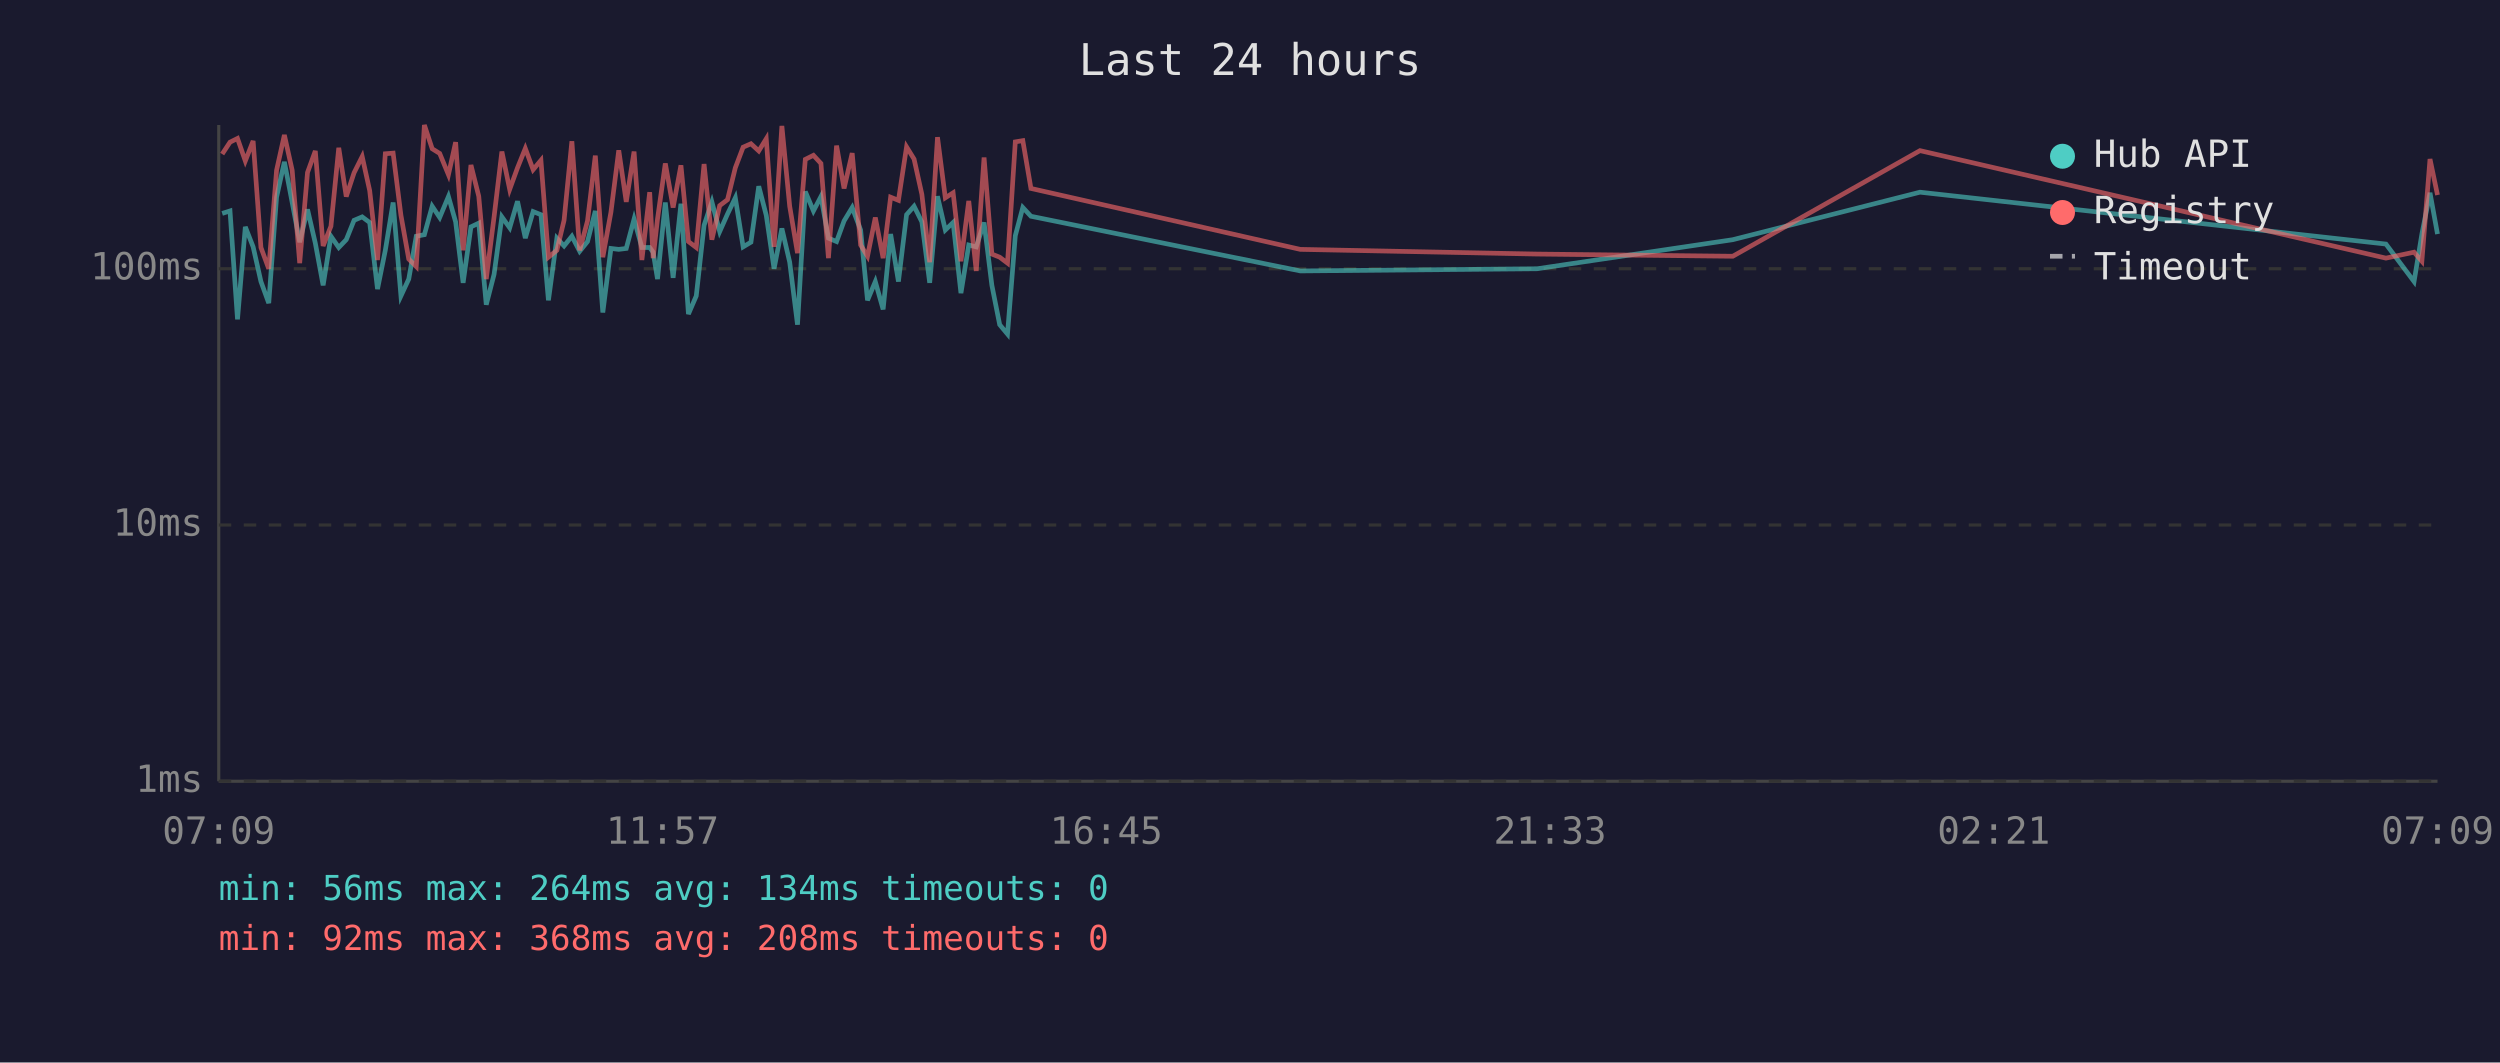
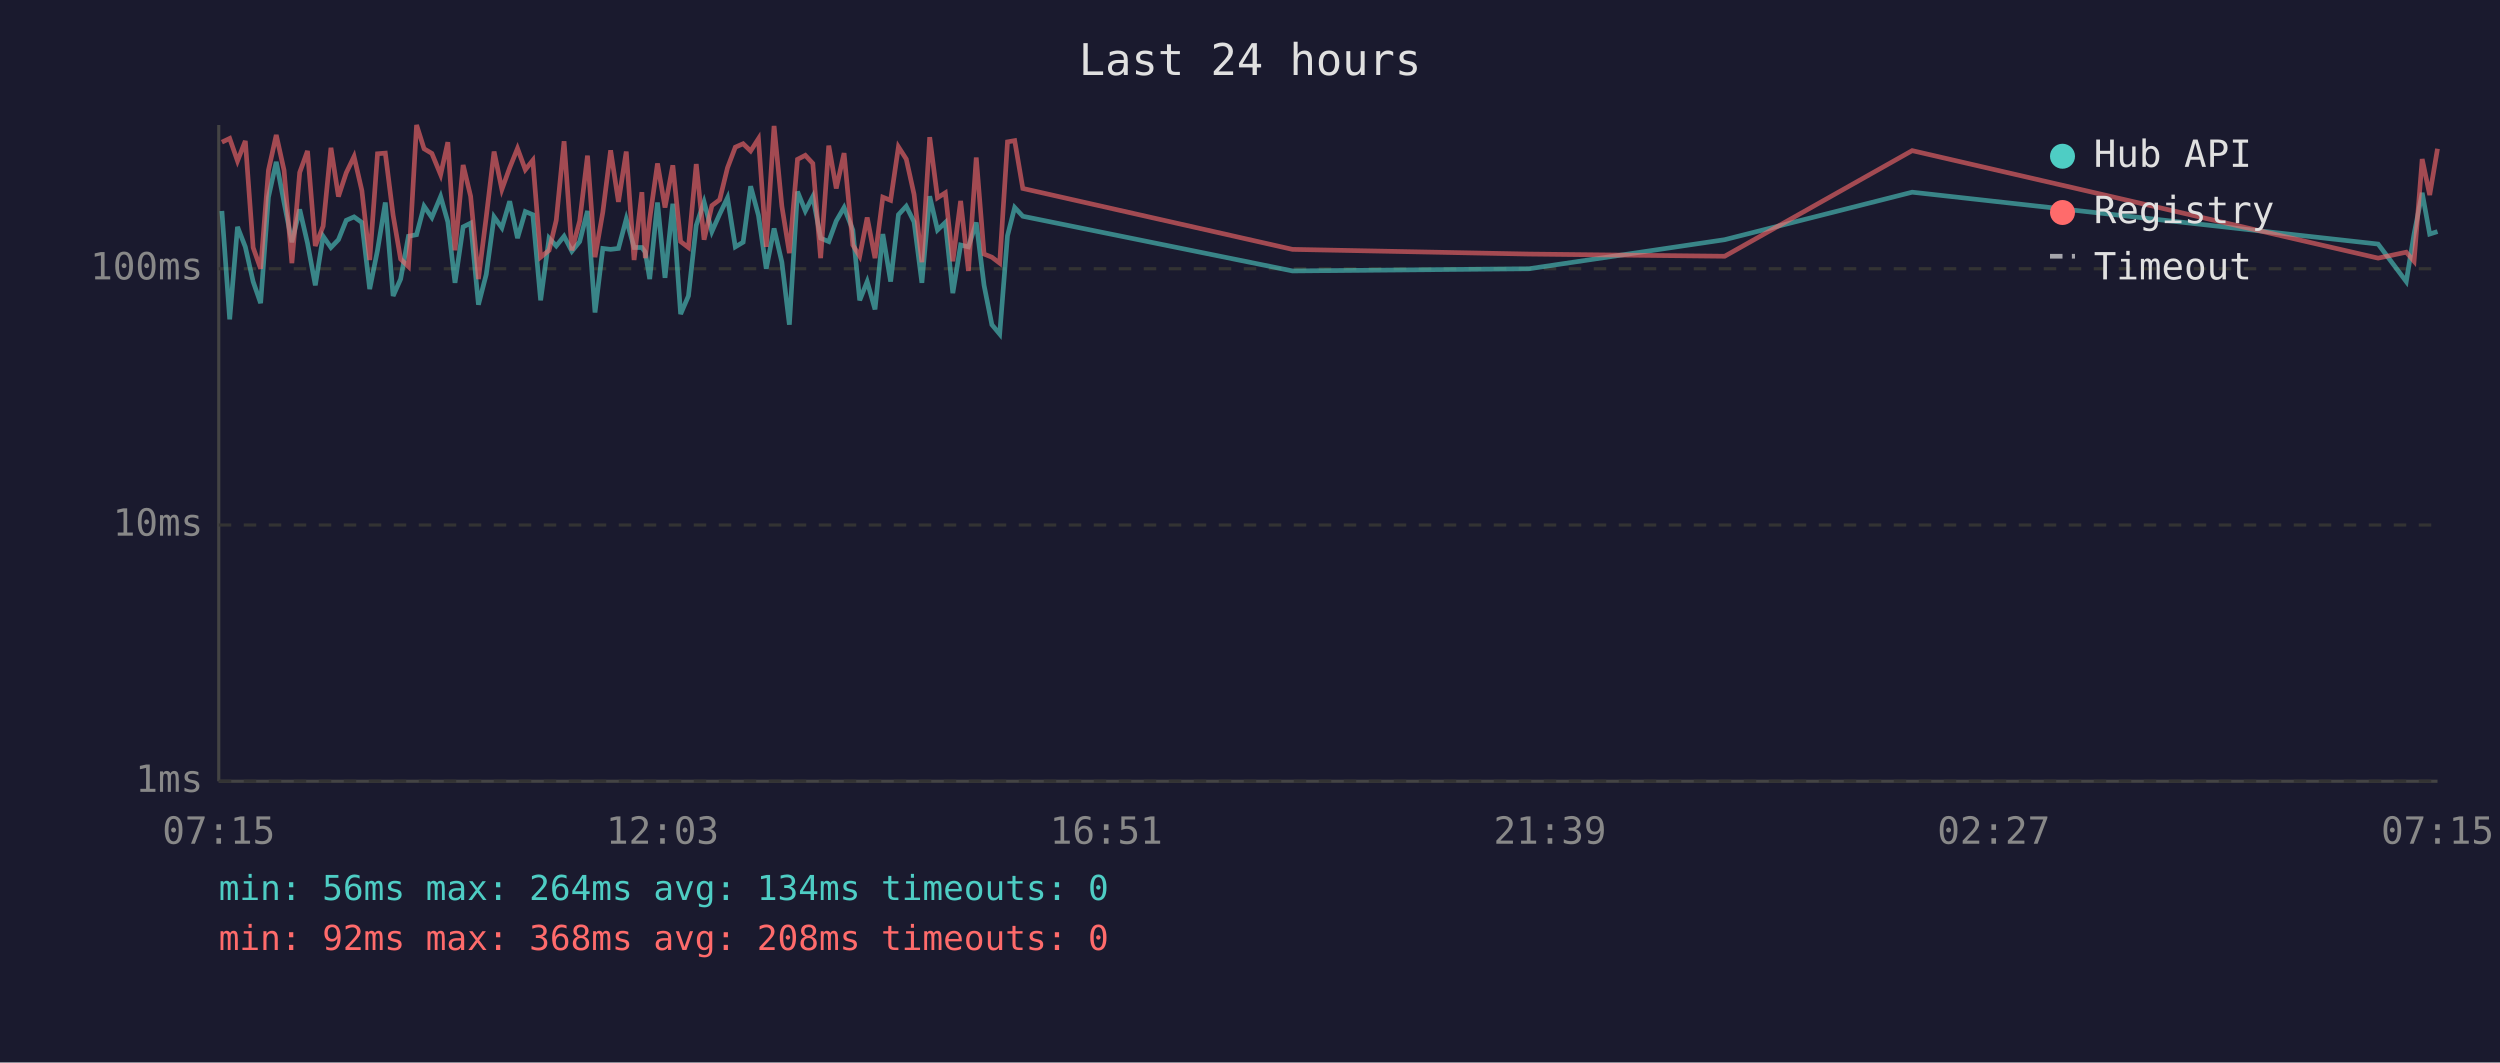
<svg xmlns="http://www.w3.org/2000/svg" viewBox="0 0 800 340" font-family="monospace" font-size="12">
  <rect width="800" height="340" fill="#1a1a2e" />
  <text x="400" y="24" fill="#e0e0e0" font-size="14" text-anchor="middle">Last 24 hours</text>
  <line x1="70" y1="40" x2="70" y2="250" stroke="#444" stroke-width="1" />
  <line x1="70" y1="250" x2="780" y2="250" stroke="#444" stroke-width="1" />
  <line x1="70" y1="250" x2="780" y2="250" stroke="#333" stroke-width="1" stroke-dasharray="4" />
  <text x="65" y="250" fill="#888" text-anchor="end" dominant-baseline="middle">1ms</text>
  <line x1="70" y1="168" x2="780" y2="168" stroke="#333" stroke-width="1" stroke-dasharray="4" />
  <text x="65" y="168" fill="#888" text-anchor="end" dominant-baseline="middle">10ms</text>
  <line x1="70" y1="86" x2="780" y2="86" stroke="#333" stroke-width="1" stroke-dasharray="4" />
  <text x="65" y="86" fill="#888" text-anchor="end" dominant-baseline="middle">100ms</text>
-   <text x="70" y="270" fill="#888" text-anchor="middle">07:09</text>
-   <text x="212" y="270" fill="#888" text-anchor="middle">11:57</text>
-   <text x="354" y="270" fill="#888" text-anchor="middle">16:45</text>
-   <text x="496" y="270" fill="#888" text-anchor="middle">21:33</text>
-   <text x="638" y="270" fill="#888" text-anchor="middle">02:21</text>
-   <text x="780" y="270" fill="#888" text-anchor="middle">07:09</text>
-   <polyline points="71.1,68.3 73.6,67.5 76.0,102.2 78.5,72.6 81.0,79.0 83.5,90.1 86.0,97.0 88.5,63.1 91.0,51.8 93.5,64.8 95.9,77.5 98.4,67.0 100.9,77.8 103.4,91.3 105.9,75.6 108.4,79.2 110.8,76.7 113.3,70.5 115.9,69.4 118.3,71.2 120.8,92.5 123.3,80.1 125.8,64.8 128.3,94.7 130.8,89.3 133.2,75.6 135.8,75.1 138.3,66.0 140.7,69.6 143.5,62.9 145.8,71.0 148.2,90.5 150.7,72.6 153.2,71.4 155.6,97.5 158.1,87.8 160.6,69.4 163.1,72.9 165.6,64.4 168.1,76.2 170.6,67.7 173.1,68.7 175.5,96.1 178.2,76.2 180.5,78.7 183.0,75.6 185.5,80.4 188.0,77.3 190.5,67.5 192.9,100.0 195.5,79.5 198.0,79.8 200.4,79.5 202.9,70.1 205.4,79.2 207.9,79.2 209.0,80.7 210.4,89.3 212.9,64.8 215.4,88.9 217.9,65.2 220.3,100.5 222.8,94.7 225.3,72.1 227.8,64.6 230.3,74.1 232.8,68.5 235.3,63.3 237.8,79.0 240.3,77.5 242.8,59.6 245.2,68.9 247.7,86.0 250.2,73.1 252.7,83.9 255.2,103.9 257.7,61.3 260.3,67.5 262.7,62.9 265.1,76.2 267.7,77.3 270.1,70.7 272.7,66.4 275.4,73.6 277.6,96.1 280.1,90.1 282.6,99.0 285.0,74.9 287.5,90.1 290.1,68.7 292.5,66.0 295.0,71.0 297.5,90.5 300.0,62.8 302.5,73.6 305.0,71.2 307.5,93.8 310.0,78.4 312.4,79.0 314.9,71.2 317.4,91.3 319.9,103.9 322.4,106.9 324.9,75.4 327.3,66.4 329.9,69.2 416.1,86.7 491.9,86.0 554.5,76.7 614.4,61.5 763.5,78.1 772.5,90.1 775.0,74.9 777.6,61.7 780.0,74.9" fill="none" stroke="#4ecdc4" stroke-width="1.5" opacity="0.6" />
-   <polyline points="71.1,49.3 73.6,45.5 76.0,44.3 78.5,51.5 81.0,45.1 83.5,79.2 86.0,86.0 88.5,54.5 91.0,43.2 93.5,54.5 95.9,84.2 98.4,55.2 100.9,48.3 103.4,78.7 105.9,72.4 108.4,47.3 110.8,62.9 113.3,55.3 115.9,50.1 118.3,61.0 120.8,83.2 123.3,49.2 125.8,49.0 128.3,68.9 130.8,82.9 133.2,85.3 135.8,40.0 138.3,47.6 140.7,49.1 143.5,55.9 145.8,45.5 148.2,80.1 150.7,52.8 153.2,62.8 155.6,89.3 158.1,69.4 160.6,48.5 163.1,60.6 165.6,53.7 168.1,47.5 170.6,54.3 173.1,51.3 175.5,82.3 178.2,80.1 180.5,70.5 183.0,45.2 185.5,80.1 188.0,70.7 190.5,49.8 192.9,82.3 195.5,67.9 198.0,48.1 200.4,64.6 202.9,48.5 205.4,83.2 207.9,61.5 209.0,82.6 210.4,70.1 212.9,52.3 215.4,66.4 217.9,52.9 220.3,77.3 222.8,79.2 225.3,52.5 227.8,76.7 230.3,65.8 232.8,63.9 235.3,53.7 237.8,47.1 240.3,46.0 242.8,48.3 245.2,44.4 247.7,79.0 250.2,40.3 252.7,66.0 255.2,81.0 257.7,51.0 260.3,49.7 262.7,52.3 265.1,82.6 267.7,46.6 270.1,60.3 272.7,49.0 275.4,78.4 277.6,82.0 280.1,69.6 282.6,82.6 285.0,63.1 287.5,64.1 290.1,47.0 292.5,50.9 295.0,62.2 297.5,83.9 300.0,43.9 302.5,63.3 305.0,61.7 307.5,83.6 310.0,64.3 312.4,86.7 314.9,50.4 317.4,81.3 319.9,82.3 322.4,84.2 324.9,45.4 327.3,45.0 329.9,60.3 416.1,79.8 491.9,81.3 554.5,82.0 614.4,48.2 763.5,82.6 772.5,80.7 775.0,83.6 777.6,50.9 780.0,62.4" fill="none" stroke="#ff6b6b" stroke-width="1.5" opacity="0.6" />
+   <text x="70" y="270" fill="#888" text-anchor="middle">07:15</text>
+   <text x="212" y="270" fill="#888" text-anchor="middle">12:03</text>
+   <text x="354" y="270" fill="#888" text-anchor="middle">16:51</text>
+   <text x="496" y="270" fill="#888" text-anchor="middle">21:39</text>
+   <text x="638" y="270" fill="#888" text-anchor="middle">02:27</text>
+   <text x="780" y="270" fill="#888" text-anchor="middle">07:15</text>
+   <polyline points="71.0,67.5 73.5,102.2 76.0,72.6 78.5,79.0 81.0,90.1 83.4,97.0 85.9,63.1 88.4,51.8 90.9,64.8 93.4,77.5 95.9,67.0 98.4,77.8 100.9,91.3 103.4,75.6 105.9,79.2 108.3,76.7 110.8,70.5 113.3,69.4 115.8,71.2 118.3,92.5 120.8,80.1 123.3,64.8 125.8,94.7 128.2,89.3 130.7,75.6 133.3,75.1 135.7,66.0 138.2,69.6 141.0,62.9 143.3,71.0 145.6,90.5 148.2,72.6 150.6,71.4 153.1,97.5 155.6,87.8 158.1,69.4 160.6,72.9 163.1,64.4 165.6,76.2 168.1,67.7 170.5,68.7 173.0,96.1 175.7,76.2 178.0,78.7 180.5,75.6 183.0,80.4 185.5,77.3 188.0,67.5 190.4,100.0 192.9,79.5 195.4,79.8 197.9,79.5 200.4,70.1 202.9,79.2 205.4,79.2 206.5,80.7 207.9,89.3 210.4,64.8 212.8,88.9 215.3,65.2 217.8,100.5 220.3,94.7 222.8,72.1 225.3,64.6 227.8,74.1 230.3,68.5 232.8,63.3 235.3,79.0 237.8,77.5 240.2,59.6 242.7,68.9 245.2,86.0 247.7,73.1 250.2,83.9 252.6,103.9 255.2,61.3 257.7,67.5 260.1,62.9 262.6,76.2 265.2,77.3 267.6,70.7 270.1,66.4 272.9,73.6 275.1,96.1 277.5,90.1 280.0,99.0 282.5,74.9 285.0,90.1 287.5,68.7 290.0,66.0 292.5,71.0 295.0,90.5 297.5,62.8 300.0,73.6 302.5,71.2 304.9,93.8 307.4,78.4 309.9,79.0 312.4,71.2 314.9,91.3 317.4,103.9 319.9,106.9 322.4,75.4 324.7,66.4 327.3,69.2 413.6,86.7 489.3,86.0 551.9,76.7 611.9,61.5 761.0,78.1 770.0,90.1 772.5,74.9 775.1,61.7 777.5,74.9 780.0,74.1" fill="none" stroke="#4ecdc4" stroke-width="1.5" opacity="0.6" />
+   <polyline points="71.0,45.5 73.5,44.3 76.0,51.5 78.5,45.1 81.0,79.2 83.4,86.0 85.9,54.5 88.4,43.2 90.9,54.5 93.4,84.2 95.9,55.2 98.4,48.3 100.9,78.7 103.4,72.4 105.9,47.3 108.3,62.9 110.8,55.3 113.3,50.1 115.8,61.0 118.3,83.2 120.8,49.2 123.3,49.0 125.8,68.9 128.2,82.9 130.7,85.3 133.3,40.0 135.7,47.6 138.2,49.1 141.0,55.9 143.3,45.5 145.6,80.1 148.2,52.8 150.6,62.8 153.1,89.3 155.6,69.4 158.1,48.5 160.6,60.6 163.1,53.7 165.6,47.5 168.1,54.3 170.5,51.3 173.0,82.3 175.7,80.1 178.0,70.5 180.5,45.2 183.0,80.1 185.5,70.7 188.0,49.8 190.4,82.3 192.9,67.9 195.4,48.1 197.9,64.6 200.4,48.5 202.9,83.2 205.4,61.5 206.5,82.6 207.9,70.1 210.4,52.3 212.8,66.4 215.3,52.9 217.8,77.3 220.3,79.2 222.8,52.5 225.3,76.7 227.8,65.8 230.3,63.9 232.8,53.7 235.3,47.1 237.8,46.0 240.2,48.3 242.7,44.4 245.2,79.0 247.7,40.3 250.2,66.0 252.6,81.0 255.2,51.0 257.7,49.7 260.1,52.3 262.6,82.6 265.2,46.6 267.6,60.3 270.1,49.0 272.9,78.4 275.1,82.0 277.5,69.6 280.0,82.6 282.5,63.1 285.0,64.1 287.5,47.0 290.0,50.9 292.5,62.2 295.0,83.9 297.5,43.9 300.0,63.3 302.5,61.7 304.9,83.6 307.4,64.3 309.9,86.7 312.4,50.4 314.9,81.3 317.4,82.3 319.9,84.2 322.4,45.4 324.7,45.0 327.3,60.3 413.6,79.8 489.3,81.3 551.9,82.0 611.9,48.2 761.0,82.6 770.0,80.7 772.5,83.6 775.1,50.9 777.5,62.4 780.0,47.6" fill="none" stroke="#ff6b6b" stroke-width="1.5" opacity="0.6" />
  <circle cx="660" cy="50" r="4" fill="#4ecdc4" />
  <text x="670" y="50" fill="#e0e0e0" dominant-baseline="middle">Hub API</text>
  <circle cx="660" cy="68" r="4" fill="#ff6b6b" />
  <text x="670" y="68" fill="#e0e0e0" dominant-baseline="middle">Registry</text>
  <line x1="656" y1="82" x2="664" y2="82" stroke="#e0e0e0" stroke-width="1.5" stroke-dasharray="4,3" opacity="0.7" />
  <text x="670" y="86" fill="#e0e0e0" dominant-baseline="middle">Timeout</text>
  <text x="70" y="288" fill="#4ecdc4" font-size="11">min: 56ms  max: 264ms  avg: 134ms  timeouts: 0</text>
  <text x="70" y="304" fill="#ff6b6b" font-size="11">min: 92ms  max: 368ms  avg: 208ms  timeouts: 0</text>
</svg>
